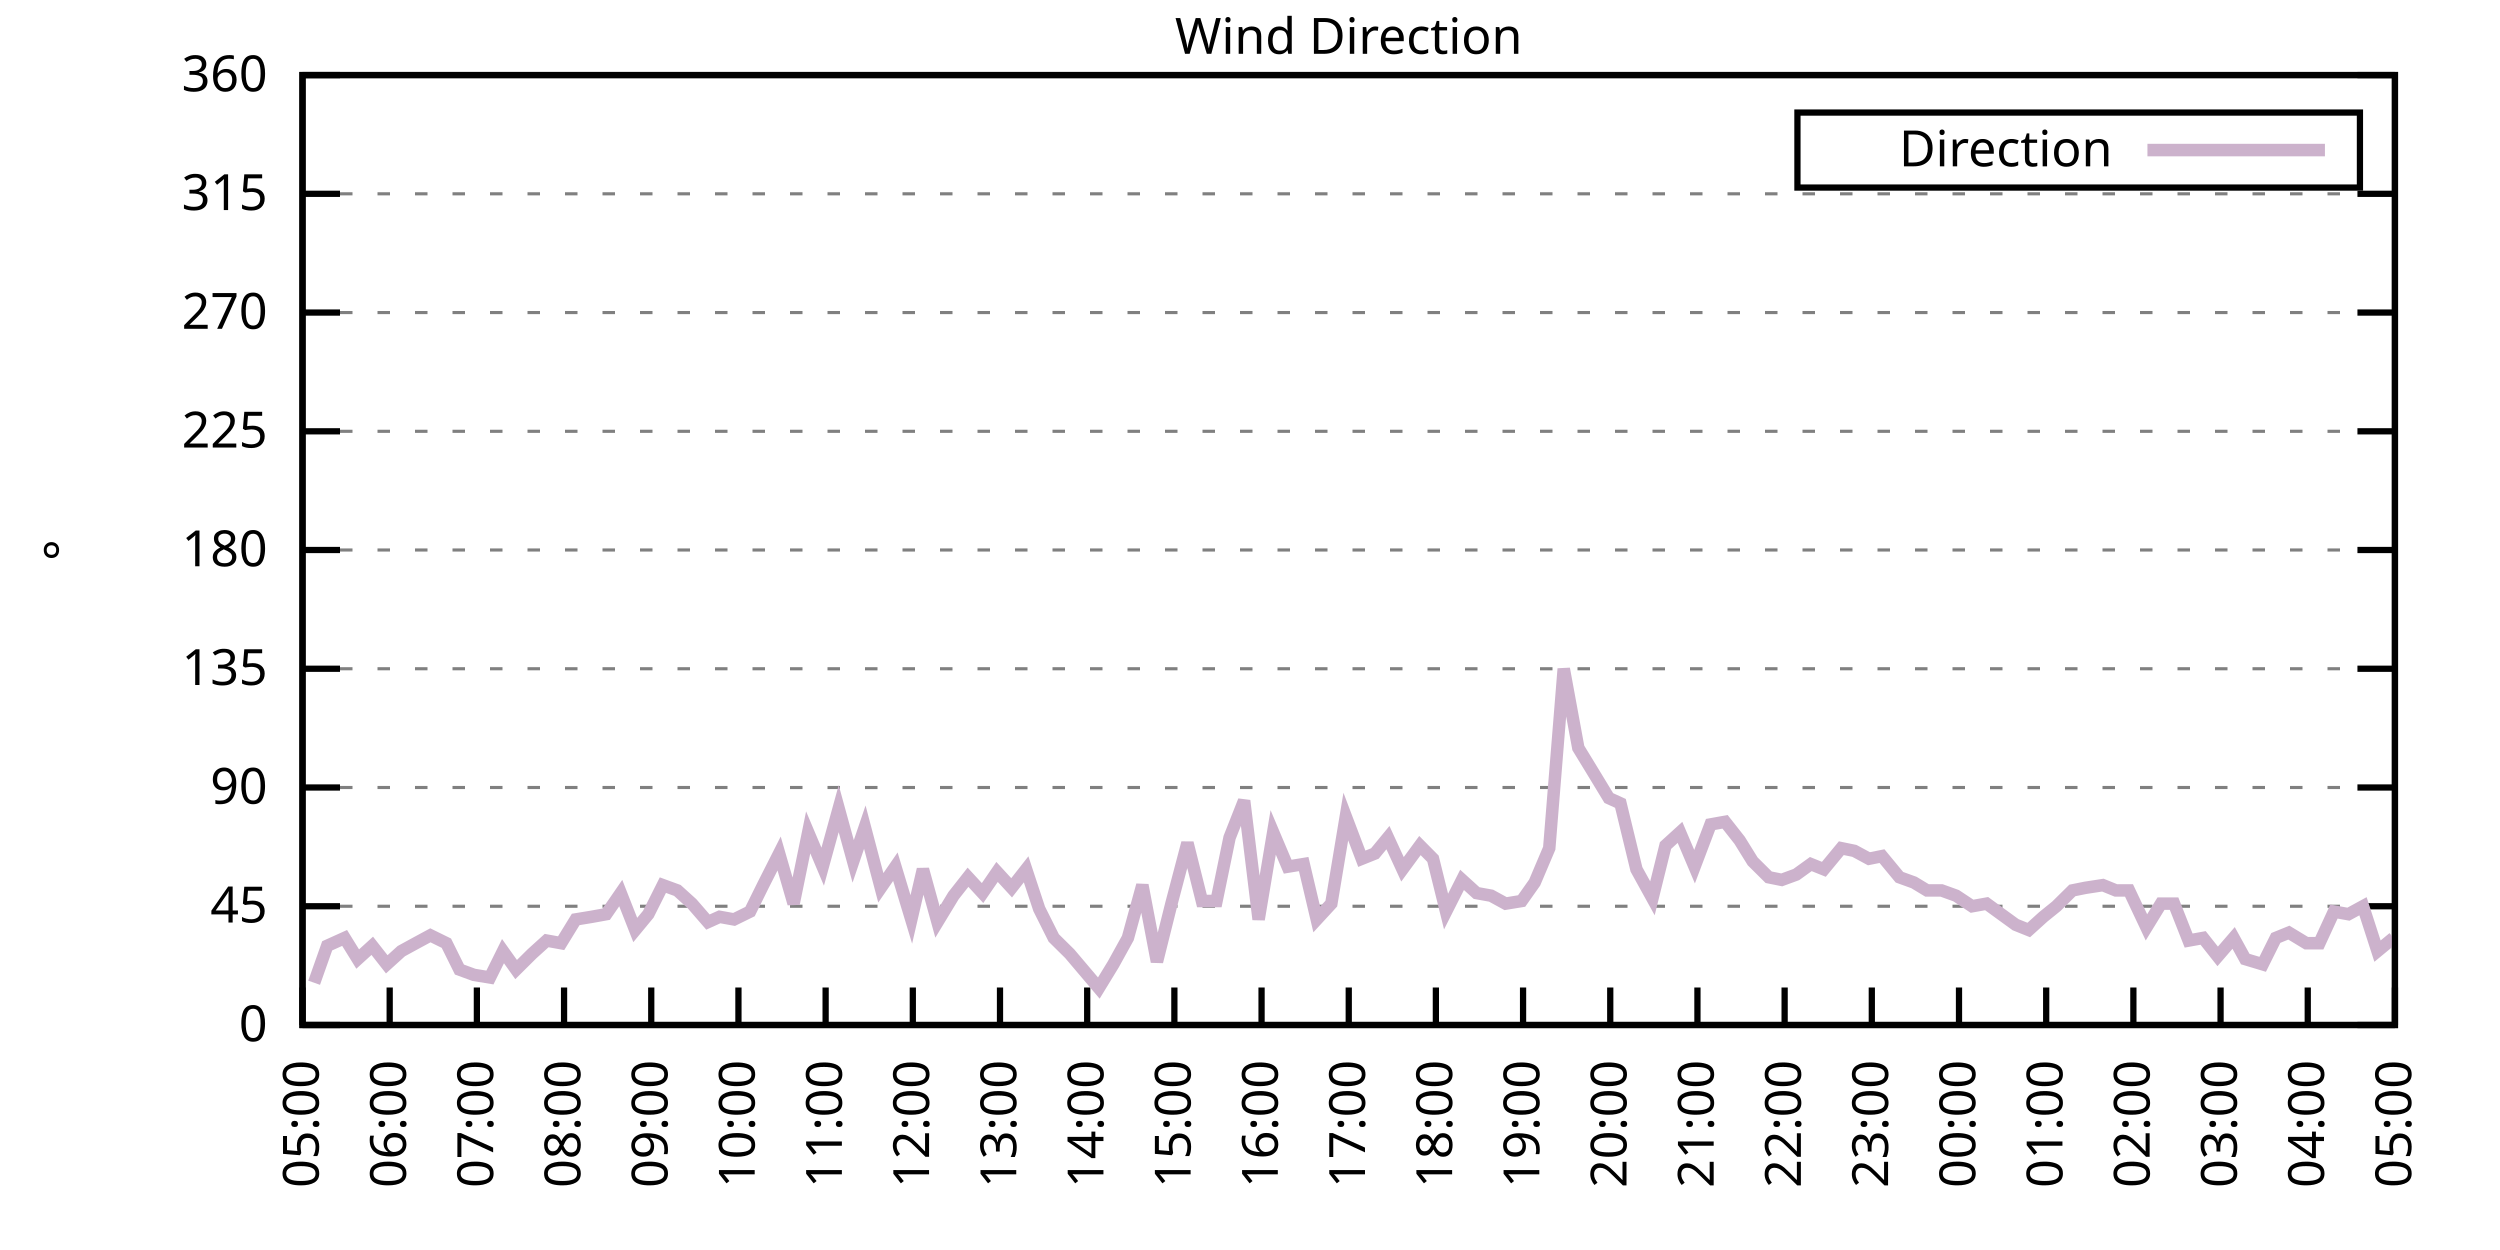
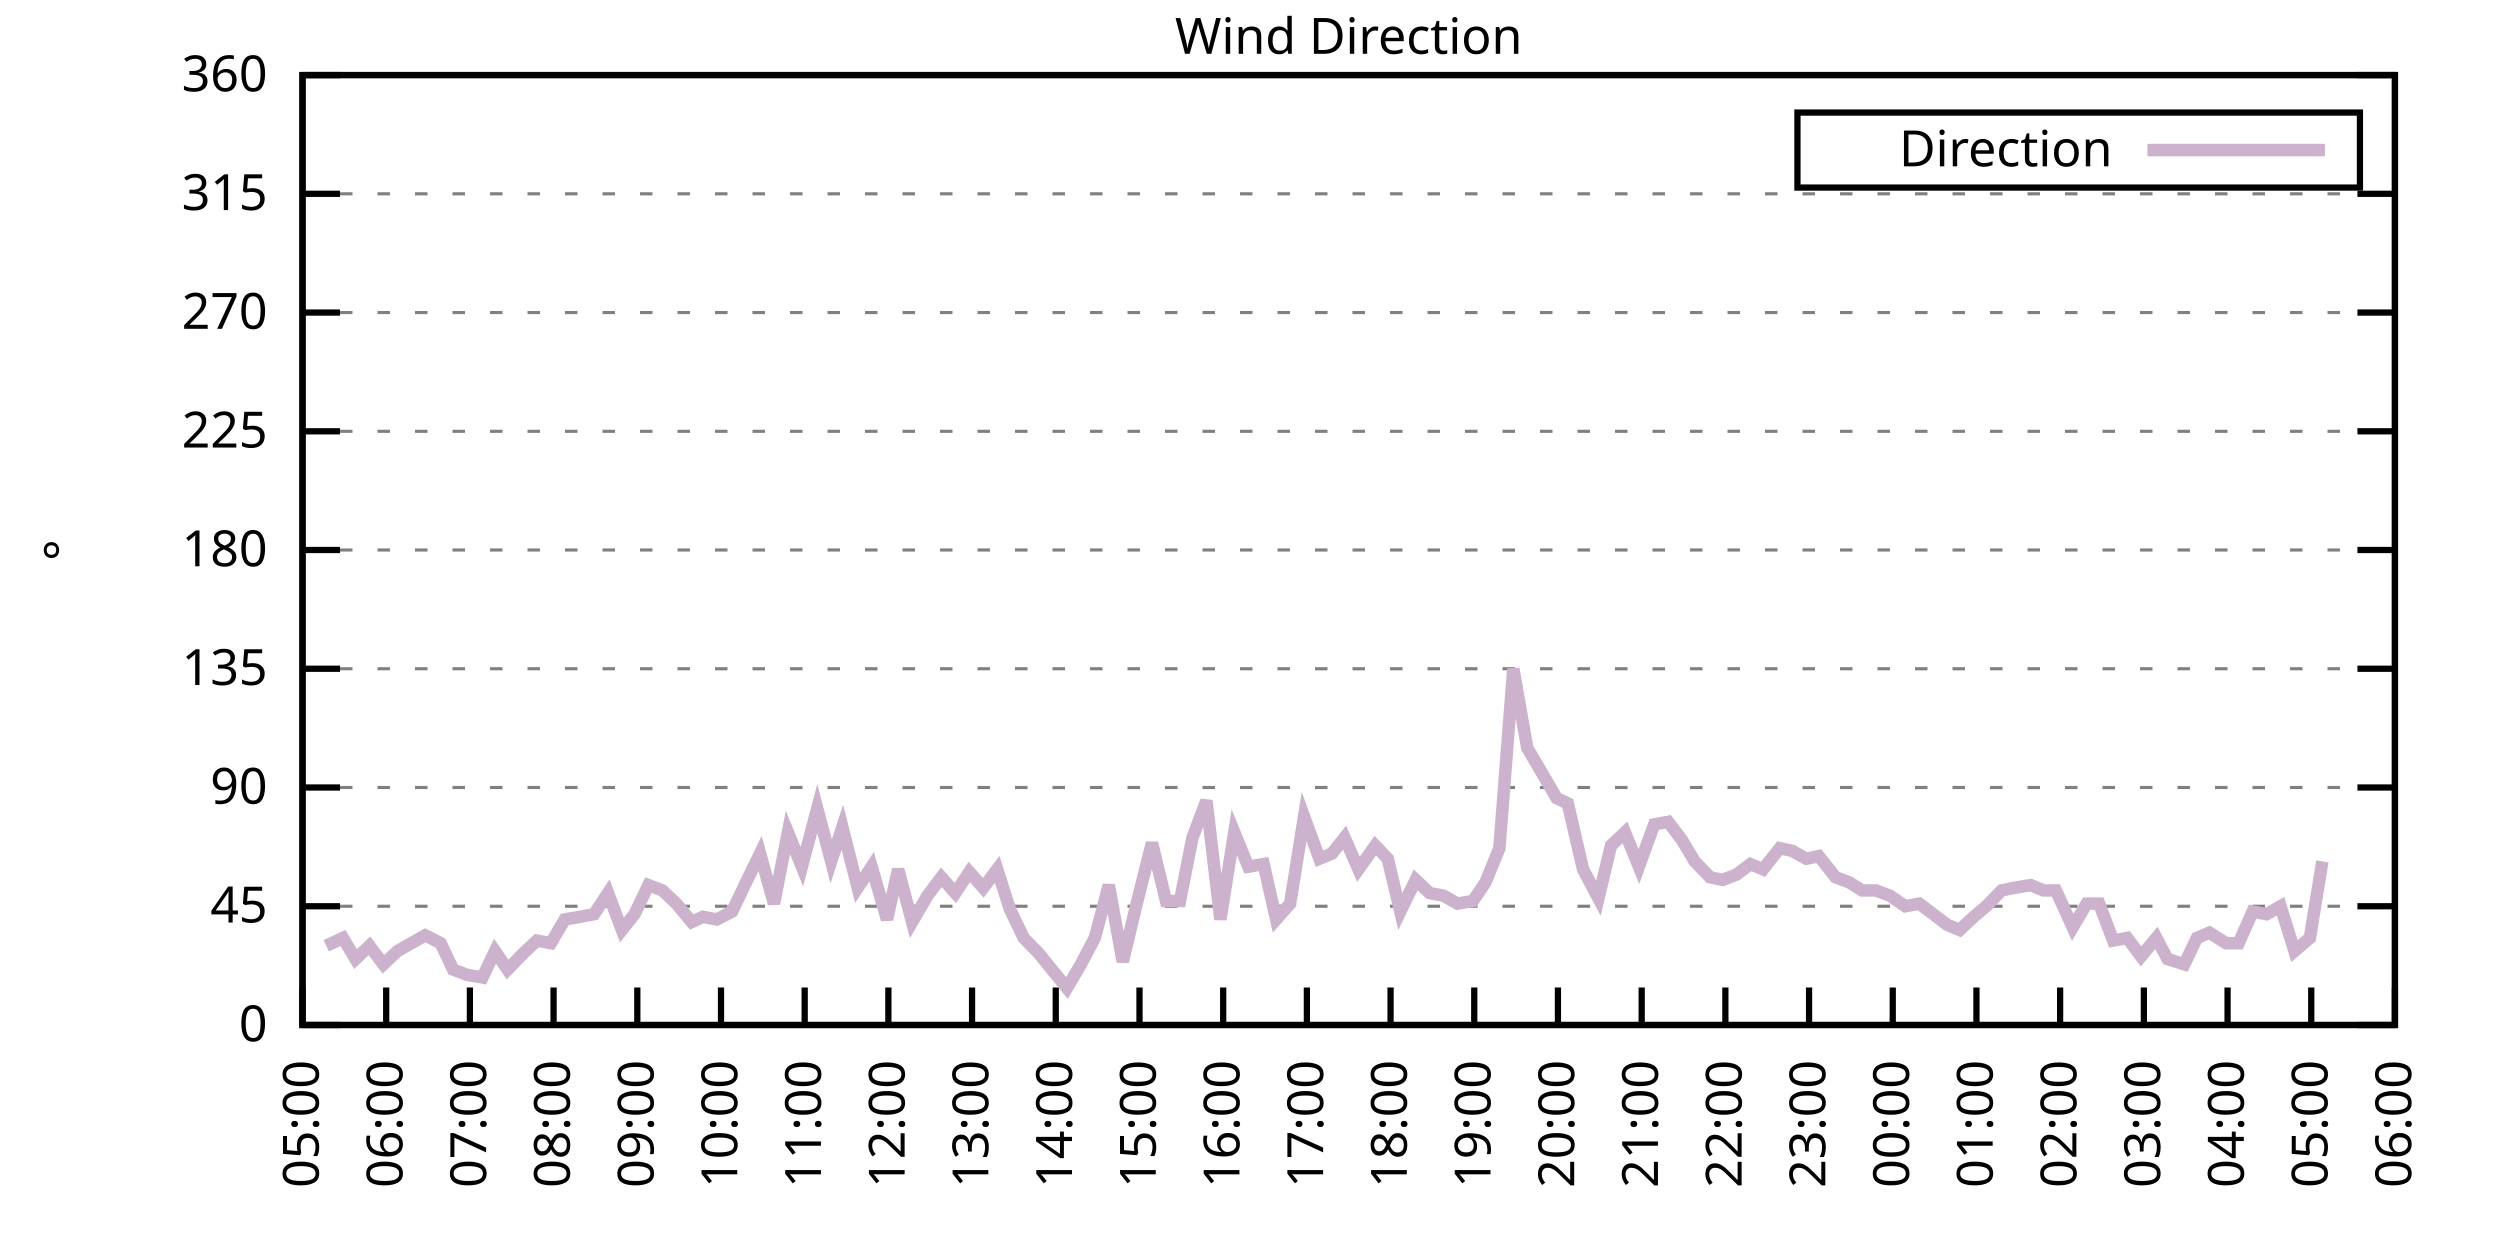
<svg xmlns="http://www.w3.org/2000/svg" xmlns:xlink="http://www.w3.org/1999/xlink" width="400" height="200" viewBox="0 0 400 200">
  <g id="gnuplot_canvas">
    <rect x="0" y="0" width="400" height="200" fill="none" />
    <defs>
      <circle id="gpDot" r="0.5" stroke-width="0.5" stroke="currentColor" />
      <path id="gpPt0" stroke-width="0.333" stroke="currentColor" d="M-1,0 h2 M0,-1 v2" />
      <path id="gpPt1" stroke-width="0.333" stroke="currentColor" d="M-1,-1 L1,1 M1,-1 L-1,1" />
      <path id="gpPt2" stroke-width="0.333" stroke="currentColor" d="M-1,0 L1,0 M0,-1 L0,1 M-1,-1 L1,1 M-1,1 L1,-1" />
      <rect id="gpPt3" stroke-width="0.333" stroke="currentColor" x="-1" y="-1" width="2" height="2" />
      <rect id="gpPt4" stroke-width="0.333" stroke="currentColor" fill="currentColor" x="-1" y="-1" width="2" height="2" />
      <circle id="gpPt5" stroke-width="0.333" stroke="currentColor" cx="0" cy="0" r="1" />
      <use xlink:href="#gpPt5" id="gpPt6" fill="currentColor" stroke="none" />
      <path id="gpPt7" stroke-width="0.333" stroke="currentColor" d="M0,-1.33 L-1.33,0.67 L1.33,0.67 z" />
      <use xlink:href="#gpPt7" id="gpPt8" fill="currentColor" stroke="none" />
      <use xlink:href="#gpPt7" id="gpPt9" stroke="currentColor" transform="rotate(180)" />
      <use xlink:href="#gpPt9" id="gpPt10" fill="currentColor" stroke="none" />
      <use xlink:href="#gpPt3" id="gpPt11" stroke="currentColor" transform="rotate(45)" />
      <use xlink:href="#gpPt11" id="gpPt12" fill="currentColor" stroke="none" />
      <path id="gpPt13" stroke-width="0.333" stroke="currentColor" d="M0,1.330 L1.265,0.411 L0.782,-1.067 L-0.782,-1.076 L-1.265,0.411 z" />
      <use xlink:href="#gpPt13" id="gpPt14" fill="currentColor" stroke="none" />
      <filter id="textbox" filterUnits="objectBoundingBox" x="0" y="0" height="1" width="1">
        <feFlood flood-color="white" flood-opacity="1" result="bgnd" />
        <feComposite in="SourceGraphic" in2="bgnd" operator="atop" />
      </filter>
      <filter id="greybox" filterUnits="objectBoundingBox" x="0" y="0" height="1" width="1">
        <feFlood flood-color="lightgrey" flood-opacity="1" result="grey" />
        <feComposite in="SourceGraphic" in2="grey" operator="atop" />
      </filter>
    </defs>
    <g fill="none" color="white" stroke="currentColor" stroke-width="1.00" stroke-linecap="butt" stroke-linejoin="miter">
</g>
    <g fill="none" color="black" stroke="currentColor" stroke-width="1.00" stroke-linecap="butt" stroke-linejoin="miter">
      <g stroke="none" shape-rendering="crispEdges">
        <polygon fill="rgb(255, 255, 255)" points="48.40,164.00 383.18,164.00 383.18,12.02 48.40,12.02 " />
      </g>
    </g>
    <g fill="none" color="black" stroke="currentColor" stroke-width="1.00" stroke-linecap="butt" stroke-linejoin="miter">
</g>
    <g fill="none" color="black" stroke="black" stroke-width="0.50" stroke-linecap="butt" stroke-linejoin="miter">
</g>
    <g fill="none" color="gray" stroke="currentColor" stroke-width="0.50" stroke-linecap="butt" stroke-linejoin="miter">
      <path stroke="gray" stroke-dasharray="2,4" class="gridline" d="M48.40,164.00 L383.19,164.00  " />
    </g>
    <g fill="none" color="gray" stroke="gray" stroke-width="1.00" stroke-linecap="butt" stroke-linejoin="miter">
</g>
    <g fill="none" color="black" stroke="currentColor" stroke-width="1.00" stroke-linecap="butt" stroke-linejoin="miter">
      <path stroke="black" d="M48.40,164.00 L54.40,164.00 M383.19,164.00 L377.19,164.00  " />
      <g transform="translate(42.80,166.60)" stroke="none" fill="black" font-family="Sans" font-size="8.00" text-anchor="end">
        <text>
          <tspan font-family="Sans"> 0</tspan>
        </text>
      </g>
    </g>
    <g fill="none" color="black" stroke="currentColor" stroke-width="1.00" stroke-linecap="butt" stroke-linejoin="miter">
</g>
    <g fill="none" color="black" stroke="black" stroke-width="0.50" stroke-linecap="butt" stroke-linejoin="miter">
</g>
    <g fill="none" color="gray" stroke="currentColor" stroke-width="0.50" stroke-linecap="butt" stroke-linejoin="miter">
      <path stroke="gray" stroke-dasharray="2,4" class="gridline" d="M48.40,145.00 L383.19,145.00  " />
    </g>
    <g fill="none" color="gray" stroke="gray" stroke-width="1.00" stroke-linecap="butt" stroke-linejoin="miter">
</g>
    <g fill="none" color="black" stroke="currentColor" stroke-width="1.00" stroke-linecap="butt" stroke-linejoin="miter">
      <path stroke="black" d="M48.40,145.00 L54.40,145.00 M383.19,145.00 L377.19,145.00  " />
      <g transform="translate(42.80,147.60)" stroke="none" fill="black" font-family="Sans" font-size="8.00" text-anchor="end">
        <text>
          <tspan font-family="Sans"> 45</tspan>
        </text>
      </g>
    </g>
    <g fill="none" color="black" stroke="currentColor" stroke-width="1.00" stroke-linecap="butt" stroke-linejoin="miter">
</g>
    <g fill="none" color="black" stroke="black" stroke-width="0.50" stroke-linecap="butt" stroke-linejoin="miter">
</g>
    <g fill="none" color="gray" stroke="currentColor" stroke-width="0.50" stroke-linecap="butt" stroke-linejoin="miter">
      <path stroke="gray" stroke-dasharray="2,4" class="gridline" d="M48.40,126.00 L383.19,126.00  " />
    </g>
    <g fill="none" color="gray" stroke="gray" stroke-width="1.00" stroke-linecap="butt" stroke-linejoin="miter">
</g>
    <g fill="none" color="black" stroke="currentColor" stroke-width="1.00" stroke-linecap="butt" stroke-linejoin="miter">
      <path stroke="black" d="M48.40,126.00 L54.40,126.00 M383.19,126.00 L377.19,126.00  " />
      <g transform="translate(42.80,128.60)" stroke="none" fill="black" font-family="Sans" font-size="8.00" text-anchor="end">
        <text>
          <tspan font-family="Sans"> 90</tspan>
        </text>
      </g>
    </g>
    <g fill="none" color="black" stroke="currentColor" stroke-width="1.00" stroke-linecap="butt" stroke-linejoin="miter">
</g>
    <g fill="none" color="black" stroke="black" stroke-width="0.50" stroke-linecap="butt" stroke-linejoin="miter">
</g>
    <g fill="none" color="gray" stroke="currentColor" stroke-width="0.50" stroke-linecap="butt" stroke-linejoin="miter">
      <path stroke="gray" stroke-dasharray="2,4" class="gridline" d="M48.40,107.00 L383.19,107.00  " />
    </g>
    <g fill="none" color="gray" stroke="gray" stroke-width="1.00" stroke-linecap="butt" stroke-linejoin="miter">
</g>
    <g fill="none" color="black" stroke="currentColor" stroke-width="1.00" stroke-linecap="butt" stroke-linejoin="miter">
      <path stroke="black" d="M48.40,107.00 L54.40,107.00 M383.19,107.00 L377.19,107.00  " />
      <g transform="translate(42.80,109.60)" stroke="none" fill="black" font-family="Sans" font-size="8.00" text-anchor="end">
        <text>
          <tspan font-family="Sans"> 135</tspan>
        </text>
      </g>
    </g>
    <g fill="none" color="black" stroke="currentColor" stroke-width="1.00" stroke-linecap="butt" stroke-linejoin="miter">
</g>
    <g fill="none" color="black" stroke="black" stroke-width="0.50" stroke-linecap="butt" stroke-linejoin="miter">
</g>
    <g fill="none" color="gray" stroke="currentColor" stroke-width="0.50" stroke-linecap="butt" stroke-linejoin="miter">
      <path stroke="gray" stroke-dasharray="2,4" class="gridline" d="M48.40,88.00 L383.19,88.00  " />
    </g>
    <g fill="none" color="gray" stroke="gray" stroke-width="1.00" stroke-linecap="butt" stroke-linejoin="miter">
</g>
    <g fill="none" color="black" stroke="currentColor" stroke-width="1.00" stroke-linecap="butt" stroke-linejoin="miter">
      <path stroke="black" d="M48.40,88.00 L54.40,88.00 M383.19,88.00 L377.19,88.00  " />
      <g transform="translate(42.80,90.60)" stroke="none" fill="black" font-family="Sans" font-size="8.00" text-anchor="end">
        <text>
          <tspan font-family="Sans"> 180</tspan>
        </text>
      </g>
    </g>
    <g fill="none" color="black" stroke="currentColor" stroke-width="1.00" stroke-linecap="butt" stroke-linejoin="miter">
</g>
    <g fill="none" color="black" stroke="black" stroke-width="0.50" stroke-linecap="butt" stroke-linejoin="miter">
</g>
    <g fill="none" color="gray" stroke="currentColor" stroke-width="0.50" stroke-linecap="butt" stroke-linejoin="miter">
      <path stroke="gray" stroke-dasharray="2,4" class="gridline" d="M48.40,69.01 L383.19,69.01  " />
    </g>
    <g fill="none" color="gray" stroke="gray" stroke-width="1.00" stroke-linecap="butt" stroke-linejoin="miter">
</g>
    <g fill="none" color="black" stroke="currentColor" stroke-width="1.00" stroke-linecap="butt" stroke-linejoin="miter">
      <path stroke="black" d="M48.40,69.01 L54.40,69.01 M383.19,69.01 L377.19,69.01  " />
      <g transform="translate(42.80,71.61)" stroke="none" fill="black" font-family="Sans" font-size="8.00" text-anchor="end">
        <text>
          <tspan font-family="Sans"> 225</tspan>
        </text>
      </g>
    </g>
    <g fill="none" color="black" stroke="currentColor" stroke-width="1.00" stroke-linecap="butt" stroke-linejoin="miter">
</g>
    <g fill="none" color="black" stroke="black" stroke-width="0.50" stroke-linecap="butt" stroke-linejoin="miter">
</g>
    <g fill="none" color="gray" stroke="currentColor" stroke-width="0.50" stroke-linecap="butt" stroke-linejoin="miter">
      <path stroke="gray" stroke-dasharray="2,4" class="gridline" d="M48.40,50.01 L383.19,50.01  " />
    </g>
    <g fill="none" color="gray" stroke="gray" stroke-width="1.00" stroke-linecap="butt" stroke-linejoin="miter">
</g>
    <g fill="none" color="black" stroke="currentColor" stroke-width="1.00" stroke-linecap="butt" stroke-linejoin="miter">
      <path stroke="black" d="M48.40,50.01 L54.40,50.01 M383.19,50.01 L377.19,50.01  " />
      <g transform="translate(42.80,52.61)" stroke="none" fill="black" font-family="Sans" font-size="8.00" text-anchor="end">
        <text>
          <tspan font-family="Sans"> 270</tspan>
        </text>
      </g>
    </g>
    <g fill="none" color="black" stroke="currentColor" stroke-width="1.00" stroke-linecap="butt" stroke-linejoin="miter">
</g>
    <g fill="none" color="black" stroke="black" stroke-width="0.50" stroke-linecap="butt" stroke-linejoin="miter">
</g>
    <g fill="none" color="gray" stroke="currentColor" stroke-width="0.50" stroke-linecap="butt" stroke-linejoin="miter">
      <path stroke="gray" stroke-dasharray="2,4" class="gridline" d="M48.40,31.01 L383.19,31.01  " />
    </g>
    <g fill="none" color="gray" stroke="gray" stroke-width="1.00" stroke-linecap="butt" stroke-linejoin="miter">
</g>
    <g fill="none" color="black" stroke="currentColor" stroke-width="1.00" stroke-linecap="butt" stroke-linejoin="miter">
      <path stroke="black" d="M48.40,31.01 L54.40,31.01 M383.19,31.01 L377.19,31.01  " />
      <g transform="translate(42.80,33.61)" stroke="none" fill="black" font-family="Sans" font-size="8.00" text-anchor="end">
        <text>
          <tspan font-family="Sans"> 315</tspan>
        </text>
      </g>
    </g>
    <g fill="none" color="black" stroke="currentColor" stroke-width="1.00" stroke-linecap="butt" stroke-linejoin="miter">
</g>
    <g fill="none" color="black" stroke="black" stroke-width="0.50" stroke-linecap="butt" stroke-linejoin="miter">
</g>
    <g fill="none" color="gray" stroke="currentColor" stroke-width="0.50" stroke-linecap="butt" stroke-linejoin="miter">
      <path stroke="gray" stroke-dasharray="2,4" class="gridline" d="M48.40,12.01 L383.19,12.01  " />
    </g>
    <g fill="none" color="gray" stroke="gray" stroke-width="1.00" stroke-linecap="butt" stroke-linejoin="miter">
</g>
    <g fill="none" color="black" stroke="currentColor" stroke-width="1.00" stroke-linecap="butt" stroke-linejoin="miter">
      <path stroke="black" d="M48.40,12.01 L54.40,12.01 M383.19,12.01 L377.19,12.01  " />
      <g transform="translate(42.80,14.61)" stroke="none" fill="black" font-family="Sans" font-size="8.00" text-anchor="end">
        <text>
          <tspan font-family="Sans"> 360</tspan>
        </text>
      </g>
    </g>
    <g fill="none" color="black" stroke="currentColor" stroke-width="1.00" stroke-linecap="butt" stroke-linejoin="miter">
      <path stroke="black" d="M48.40,164.00 L48.40,158.00  " />
      <g transform="translate(51.00,169.60) rotate(270.00)" stroke="none" fill="black" font-family="Sans" font-size="8.00" text-anchor="end">
        <text>
          <tspan font-family="Sans">05:00</tspan>
        </text>
      </g>
    </g>
    <g fill="none" color="black" stroke="currentColor" stroke-width="1.00" stroke-linecap="butt" stroke-linejoin="miter">
-       <path stroke="black" d="M62.35,164.00 L62.35,158.00  " />
-       <g transform="translate(64.95,169.60) rotate(270.00)" stroke="none" fill="black" font-family="Sans" font-size="8.00" text-anchor="end">
+       <path stroke="black" d="M61.79,164.00 L61.79,158.00  " />
+       <g transform="translate(64.39,169.60) rotate(270.00)" stroke="none" fill="black" font-family="Sans" font-size="8.00" text-anchor="end">
        <text>
          <tspan font-family="Sans">06:00</tspan>
        </text>
      </g>
    </g>
    <g fill="none" color="black" stroke="currentColor" stroke-width="1.00" stroke-linecap="butt" stroke-linejoin="miter">
-       <path stroke="black" d="M76.30,164.00 L76.30,158.00  " />
-       <g transform="translate(78.90,169.60) rotate(270.00)" stroke="none" fill="black" font-family="Sans" font-size="8.00" text-anchor="end">
+       <path stroke="black" d="M75.18,164.00 L75.18,158.00  " />
+       <g transform="translate(77.78,169.60) rotate(270.00)" stroke="none" fill="black" font-family="Sans" font-size="8.00" text-anchor="end">
        <text>
          <tspan font-family="Sans">07:00</tspan>
        </text>
      </g>
    </g>
    <g fill="none" color="black" stroke="currentColor" stroke-width="1.00" stroke-linecap="butt" stroke-linejoin="miter">
-       <path stroke="black" d="M90.25,164.00 L90.25,158.00  " />
-       <g transform="translate(92.85,169.60) rotate(270.00)" stroke="none" fill="black" font-family="Sans" font-size="8.00" text-anchor="end">
+       <path stroke="black" d="M88.57,164.00 L88.57,158.00  " />
+       <g transform="translate(91.17,169.60) rotate(270.00)" stroke="none" fill="black" font-family="Sans" font-size="8.00" text-anchor="end">
        <text>
          <tspan font-family="Sans">08:00</tspan>
        </text>
      </g>
    </g>
    <g fill="none" color="black" stroke="currentColor" stroke-width="1.00" stroke-linecap="butt" stroke-linejoin="miter">
-       <path stroke="black" d="M104.20,164.00 L104.20,158.00  " />
-       <g transform="translate(106.80,169.60) rotate(270.00)" stroke="none" fill="black" font-family="Sans" font-size="8.00" text-anchor="end">
+       <path stroke="black" d="M101.97,164.00 L101.97,158.00  " />
+       <g transform="translate(104.57,169.60) rotate(270.00)" stroke="none" fill="black" font-family="Sans" font-size="8.00" text-anchor="end">
        <text>
          <tspan font-family="Sans">09:00</tspan>
        </text>
      </g>
    </g>
    <g fill="none" color="black" stroke="currentColor" stroke-width="1.00" stroke-linecap="butt" stroke-linejoin="miter">
-       <path stroke="black" d="M118.15,164.00 L118.15,158.00  " />
-       <g transform="translate(120.75,169.60) rotate(270.00)" stroke="none" fill="black" font-family="Sans" font-size="8.00" text-anchor="end">
+       <path stroke="black" d="M115.36,164.00 L115.36,158.00  " />
+       <g transform="translate(117.96,169.60) rotate(270.00)" stroke="none" fill="black" font-family="Sans" font-size="8.00" text-anchor="end">
        <text>
          <tspan font-family="Sans">10:00</tspan>
        </text>
      </g>
    </g>
    <g fill="none" color="black" stroke="currentColor" stroke-width="1.00" stroke-linecap="butt" stroke-linejoin="miter">
-       <path stroke="black" d="M132.10,164.00 L132.10,158.00  " />
-       <g transform="translate(134.70,169.60) rotate(270.00)" stroke="none" fill="black" font-family="Sans" font-size="8.00" text-anchor="end">
+       <path stroke="black" d="M128.75,164.00 L128.75,158.00  " />
+       <g transform="translate(131.35,169.60) rotate(270.00)" stroke="none" fill="black" font-family="Sans" font-size="8.00" text-anchor="end">
        <text>
          <tspan font-family="Sans">11:00</tspan>
        </text>
      </g>
    </g>
    <g fill="none" color="black" stroke="currentColor" stroke-width="1.00" stroke-linecap="butt" stroke-linejoin="miter">
-       <path stroke="black" d="M146.05,164.00 L146.05,158.00  " />
-       <g transform="translate(148.65,169.60) rotate(270.00)" stroke="none" fill="black" font-family="Sans" font-size="8.00" text-anchor="end">
+       <path stroke="black" d="M142.14,164.00 L142.14,158.00  " />
+       <g transform="translate(144.74,169.60) rotate(270.00)" stroke="none" fill="black" font-family="Sans" font-size="8.00" text-anchor="end">
        <text>
          <tspan font-family="Sans">12:00</tspan>
        </text>
      </g>
    </g>
    <g fill="none" color="black" stroke="currentColor" stroke-width="1.00" stroke-linecap="butt" stroke-linejoin="miter">
-       <path stroke="black" d="M160.00,164.00 L160.00,158.00  " />
-       <g transform="translate(162.60,169.60) rotate(270.00)" stroke="none" fill="black" font-family="Sans" font-size="8.00" text-anchor="end">
+       <path stroke="black" d="M155.53,164.00 L155.53,158.00  " />
+       <g transform="translate(158.13,169.60) rotate(270.00)" stroke="none" fill="black" font-family="Sans" font-size="8.00" text-anchor="end">
        <text>
          <tspan font-family="Sans">13:00</tspan>
        </text>
      </g>
    </g>
    <g fill="none" color="black" stroke="currentColor" stroke-width="1.00" stroke-linecap="butt" stroke-linejoin="miter">
-       <path stroke="black" d="M173.95,164.00 L173.95,158.00  " />
-       <g transform="translate(176.55,169.60) rotate(270.00)" stroke="none" fill="black" font-family="Sans" font-size="8.00" text-anchor="end">
+       <path stroke="black" d="M168.92,164.00 L168.92,158.00  " />
+       <g transform="translate(171.52,169.60) rotate(270.00)" stroke="none" fill="black" font-family="Sans" font-size="8.00" text-anchor="end">
        <text>
          <tspan font-family="Sans">14:00</tspan>
        </text>
      </g>
    </g>
    <g fill="none" color="black" stroke="currentColor" stroke-width="1.00" stroke-linecap="butt" stroke-linejoin="miter">
-       <path stroke="black" d="M187.90,164.00 L187.90,158.00  " />
-       <g transform="translate(190.50,169.60) rotate(270.00)" stroke="none" fill="black" font-family="Sans" font-size="8.00" text-anchor="end">
+       <path stroke="black" d="M182.32,164.00 L182.32,158.00  " />
+       <g transform="translate(184.92,169.60) rotate(270.00)" stroke="none" fill="black" font-family="Sans" font-size="8.00" text-anchor="end">
        <text>
          <tspan font-family="Sans">15:00</tspan>
        </text>
      </g>
    </g>
    <g fill="none" color="black" stroke="currentColor" stroke-width="1.00" stroke-linecap="butt" stroke-linejoin="miter">
-       <path stroke="black" d="M201.85,164.00 L201.85,158.00  " />
-       <g transform="translate(204.45,169.60) rotate(270.00)" stroke="none" fill="black" font-family="Sans" font-size="8.00" text-anchor="end">
+       <path stroke="black" d="M195.71,164.00 L195.71,158.00  " />
+       <g transform="translate(198.31,169.60) rotate(270.00)" stroke="none" fill="black" font-family="Sans" font-size="8.00" text-anchor="end">
        <text>
          <tspan font-family="Sans">16:00</tspan>
        </text>
      </g>
    </g>
    <g fill="none" color="black" stroke="currentColor" stroke-width="1.00" stroke-linecap="butt" stroke-linejoin="miter">
-       <path stroke="black" d="M215.80,164.00 L215.80,158.00  " />
-       <g transform="translate(218.40,169.60) rotate(270.00)" stroke="none" fill="black" font-family="Sans" font-size="8.00" text-anchor="end">
+       <path stroke="black" d="M209.10,164.00 L209.10,158.00  " />
+       <g transform="translate(211.70,169.60) rotate(270.00)" stroke="none" fill="black" font-family="Sans" font-size="8.00" text-anchor="end">
        <text>
          <tspan font-family="Sans">17:00</tspan>
        </text>
      </g>
    </g>
    <g fill="none" color="black" stroke="currentColor" stroke-width="1.00" stroke-linecap="butt" stroke-linejoin="miter">
-       <path stroke="black" d="M229.74,164.00 L229.74,158.00  " />
-       <g transform="translate(232.34,169.60) rotate(270.00)" stroke="none" fill="black" font-family="Sans" font-size="8.00" text-anchor="end">
+       <path stroke="black" d="M222.49,164.00 L222.49,158.00  " />
+       <g transform="translate(225.09,169.60) rotate(270.00)" stroke="none" fill="black" font-family="Sans" font-size="8.00" text-anchor="end">
        <text>
          <tspan font-family="Sans">18:00</tspan>
        </text>
      </g>
    </g>
    <g fill="none" color="black" stroke="currentColor" stroke-width="1.00" stroke-linecap="butt" stroke-linejoin="miter">
-       <path stroke="black" d="M243.69,164.00 L243.69,158.00  " />
-       <g transform="translate(246.29,169.60) rotate(270.00)" stroke="none" fill="black" font-family="Sans" font-size="8.00" text-anchor="end">
+       <path stroke="black" d="M235.88,164.00 L235.88,158.00  " />
+       <g transform="translate(238.48,169.60) rotate(270.00)" stroke="none" fill="black" font-family="Sans" font-size="8.00" text-anchor="end">
        <text>
          <tspan font-family="Sans">19:00</tspan>
        </text>
      </g>
    </g>
    <g fill="none" color="black" stroke="currentColor" stroke-width="1.00" stroke-linecap="butt" stroke-linejoin="miter">
-       <path stroke="black" d="M257.64,164.00 L257.64,158.00  " />
-       <g transform="translate(260.24,169.60) rotate(270.00)" stroke="none" fill="black" font-family="Sans" font-size="8.00" text-anchor="end">
+       <path stroke="black" d="M249.27,164.00 L249.27,158.00  " />
+       <g transform="translate(251.87,169.60) rotate(270.00)" stroke="none" fill="black" font-family="Sans" font-size="8.00" text-anchor="end">
        <text>
          <tspan font-family="Sans">20:00</tspan>
        </text>
      </g>
    </g>
    <g fill="none" color="black" stroke="currentColor" stroke-width="1.00" stroke-linecap="butt" stroke-linejoin="miter">
-       <path stroke="black" d="M271.59,164.00 L271.59,158.00  " />
-       <g transform="translate(274.19,169.60) rotate(270.00)" stroke="none" fill="black" font-family="Sans" font-size="8.00" text-anchor="end">
+       <path stroke="black" d="M262.67,164.00 L262.67,158.00  " />
+       <g transform="translate(265.27,169.60) rotate(270.00)" stroke="none" fill="black" font-family="Sans" font-size="8.00" text-anchor="end">
        <text>
          <tspan font-family="Sans">21:00</tspan>
        </text>
      </g>
    </g>
    <g fill="none" color="black" stroke="currentColor" stroke-width="1.00" stroke-linecap="butt" stroke-linejoin="miter">
-       <path stroke="black" d="M285.54,164.00 L285.54,158.00  " />
-       <g transform="translate(288.14,169.60) rotate(270.00)" stroke="none" fill="black" font-family="Sans" font-size="8.00" text-anchor="end">
+       <path stroke="black" d="M276.06,164.00 L276.06,158.00  " />
+       <g transform="translate(278.66,169.60) rotate(270.00)" stroke="none" fill="black" font-family="Sans" font-size="8.00" text-anchor="end">
        <text>
          <tspan font-family="Sans">22:00</tspan>
        </text>
      </g>
    </g>
    <g fill="none" color="black" stroke="currentColor" stroke-width="1.00" stroke-linecap="butt" stroke-linejoin="miter">
-       <path stroke="black" d="M299.49,164.00 L299.49,158.00  " />
-       <g transform="translate(302.09,169.60) rotate(270.00)" stroke="none" fill="black" font-family="Sans" font-size="8.00" text-anchor="end">
+       <path stroke="black" d="M289.45,164.00 L289.45,158.00  " />
+       <g transform="translate(292.05,169.60) rotate(270.00)" stroke="none" fill="black" font-family="Sans" font-size="8.00" text-anchor="end">
        <text>
          <tspan font-family="Sans">23:00</tspan>
        </text>
      </g>
    </g>
    <g fill="none" color="black" stroke="currentColor" stroke-width="1.00" stroke-linecap="butt" stroke-linejoin="miter">
-       <path stroke="black" d="M313.44,164.00 L313.44,158.00  " />
-       <g transform="translate(316.04,169.60) rotate(270.00)" stroke="none" fill="black" font-family="Sans" font-size="8.00" text-anchor="end">
+       <path stroke="black" d="M302.84,164.00 L302.84,158.00  " />
+       <g transform="translate(305.44,169.60) rotate(270.00)" stroke="none" fill="black" font-family="Sans" font-size="8.00" text-anchor="end">
        <text>
          <tspan font-family="Sans">00:00</tspan>
        </text>
      </g>
    </g>
    <g fill="none" color="black" stroke="currentColor" stroke-width="1.00" stroke-linecap="butt" stroke-linejoin="miter">
-       <path stroke="black" d="M327.39,164.00 L327.39,158.00  " />
-       <g transform="translate(329.99,169.60) rotate(270.00)" stroke="none" fill="black" font-family="Sans" font-size="8.00" text-anchor="end">
+       <path stroke="black" d="M316.23,164.00 L316.23,158.00  " />
+       <g transform="translate(318.83,169.60) rotate(270.00)" stroke="none" fill="black" font-family="Sans" font-size="8.00" text-anchor="end">
        <text>
          <tspan font-family="Sans">01:00</tspan>
        </text>
      </g>
    </g>
    <g fill="none" color="black" stroke="currentColor" stroke-width="1.00" stroke-linecap="butt" stroke-linejoin="miter">
-       <path stroke="black" d="M341.34,164.00 L341.34,158.00  " />
-       <g transform="translate(343.94,169.60) rotate(270.00)" stroke="none" fill="black" font-family="Sans" font-size="8.00" text-anchor="end">
+       <path stroke="black" d="M329.62,164.00 L329.62,158.00  " />
+       <g transform="translate(332.22,169.60) rotate(270.00)" stroke="none" fill="black" font-family="Sans" font-size="8.00" text-anchor="end">
        <text>
          <tspan font-family="Sans">02:00</tspan>
        </text>
      </g>
    </g>
    <g fill="none" color="black" stroke="currentColor" stroke-width="1.00" stroke-linecap="butt" stroke-linejoin="miter">
-       <path stroke="black" d="M355.29,164.00 L355.29,158.00  " />
-       <g transform="translate(357.89,169.60) rotate(270.00)" stroke="none" fill="black" font-family="Sans" font-size="8.00" text-anchor="end">
+       <path stroke="black" d="M343.02,164.00 L343.02,158.00  " />
+       <g transform="translate(345.62,169.60) rotate(270.00)" stroke="none" fill="black" font-family="Sans" font-size="8.00" text-anchor="end">
        <text>
          <tspan font-family="Sans">03:00</tspan>
        </text>
      </g>
    </g>
    <g fill="none" color="black" stroke="currentColor" stroke-width="1.00" stroke-linecap="butt" stroke-linejoin="miter">
-       <path stroke="black" d="M369.24,164.00 L369.24,158.00  " />
-       <g transform="translate(371.84,169.60) rotate(270.00)" stroke="none" fill="black" font-family="Sans" font-size="8.00" text-anchor="end">
+       <path stroke="black" d="M356.41,164.00 L356.41,158.00  " />
+       <g transform="translate(359.01,169.60) rotate(270.00)" stroke="none" fill="black" font-family="Sans" font-size="8.00" text-anchor="end">
        <text>
          <tspan font-family="Sans">04:00</tspan>
+         </text>
+       </g>
+     </g>
+     <g fill="none" color="black" stroke="currentColor" stroke-width="1.00" stroke-linecap="butt" stroke-linejoin="miter">
+       <path stroke="black" d="M369.80,164.00 L369.80,158.00  " />
+       <g transform="translate(372.40,169.60) rotate(270.00)" stroke="none" fill="black" font-family="Sans" font-size="8.00" text-anchor="end">
+         <text>
+           <tspan font-family="Sans">05:00</tspan>
        </text>
      </g>
    </g>
    <g fill="none" color="black" stroke="currentColor" stroke-width="1.00" stroke-linecap="butt" stroke-linejoin="miter">
      <path stroke="black" d="M383.19,164.00 L383.19,158.00  " />
      <g transform="translate(385.79,169.60) rotate(270.00)" stroke="none" fill="black" font-family="Sans" font-size="8.00" text-anchor="end">
        <text>
-           <tspan font-family="Sans">05:00</tspan>
+           <tspan font-family="Sans">06:00</tspan>
        </text>
      </g>
    </g>
    <g fill="none" color="black" stroke="currentColor" stroke-width="1.00" stroke-linecap="butt" stroke-linejoin="miter">
</g>
    <g fill="none" color="black" stroke="currentColor" stroke-width="1.00" stroke-linecap="butt" stroke-linejoin="miter">
      <path stroke="black" d="M48.40,12.01 L48.40,164.00 L383.19,164.00 L383.19,12.01 L48.40,12.01 Z  " />
    </g>
    <g fill="none" color="black" stroke="currentColor" stroke-width="1.00" stroke-linecap="butt" stroke-linejoin="miter">
</g>
    <g fill="none" color="black" stroke="currentColor" stroke-width="1.00" stroke-linecap="butt" stroke-linejoin="miter">
      <path stroke="black" d="M287.59,30.01 L287.59,18.01 L377.59,18.01 L377.59,30.01 L287.59,30.01 Z  " />
    </g>
    <g id="Wind_direction_plot_1">
      <g fill="none" color="white" stroke="black" stroke-width="2.00" stroke-linecap="butt" stroke-linejoin="miter">
</g>
      <g fill="none" color="black" stroke="currentColor" stroke-width="2.00" stroke-linecap="butt" stroke-linejoin="miter">
        <g transform="translate(337.99,26.61)" stroke="none" fill="black" font-family="Sans" font-size="8.00" text-anchor="end">
          <text>
            <tspan font-family="Sans">Direction</tspan>
          </text>
        </g>
      </g>
      <g fill="none" color="black" stroke="currentColor" stroke-width="2.00" stroke-linecap="butt" stroke-linejoin="miter">
-         <path stroke="rgb(204, 178, 204)" d="M343.59,24.01 L371.99,24.01 M50.26,157.24 L52.35,151.33 L55.14,150.07 L57.23,153.45 L59.56,151.33 L61.88,154.29   L64.21,152.18 L66.53,150.91 L68.86,149.65 L71.42,150.91 L73.51,155.13 L75.83,155.98 L78.39,156.40 L80.48,152.18   L82.58,155.13 L85.13,152.60 L87.46,150.49 L89.78,150.91 L92.11,147.11 L94.67,146.69 L96.99,146.27 L99.32,142.89   L101.64,148.80 L103.73,146.27 L106.06,141.62 L108.38,142.47 L110.71,144.58 L113.27,147.53 L115.13,146.69 L117.45,147.11   L120.01,145.85 L122.10,141.62 L124.66,136.56 L126.98,144.58 L129.31,133.18 L131.63,138.67 L134.19,129.38 L136.51,137.82   L138.37,132.34 L140.93,142.05 L143.26,138.67 L145.81,147.11 L147.67,139.09 L150.00,147.53 L152.56,143.31 L154.88,140.36   L157.21,142.89 L159.53,139.51 L161.86,142.05 L164.18,139.09 L166.27,145.42 L168.60,150.07 L171.16,152.60 L175.81,158.09   L178.13,154.29 L180.46,150.07 L182.78,141.62 L185.11,153.87 L187.43,144.58 L189.99,134.87 L192.31,144.16 L194.64,144.16   L196.73,134.02 L199.06,128.11 L201.38,147.11 L203.71,133.18 L206.03,138.67 L208.59,138.25 L210.68,147.11 L213.01,144.58   L215.33,130.65 L217.89,137.40 L219.98,136.56 L222.07,134.02 L224.40,139.09 L227.19,135.29 L229.28,137.40 L231.37,145.85   L233.93,140.78 L236.25,142.89 L238.58,143.31 L240.90,144.58 L243.46,144.16 L245.55,141.20 L247.88,135.71 L250.20,107.00   L252.53,119.67 L254.85,123.47 L257.41,127.69 L259.27,128.54 L261.83,139.09 L264.39,143.73 L266.48,135.29 L268.80,133.18   L271.13,138.67 L273.69,131.91 L276.01,131.49 L278.34,134.45 L280.43,137.82 L282.99,140.36 L285.08,140.78 L287.40,139.93   L289.73,138.25 L291.82,139.09 L294.61,135.71 L296.70,136.14 L299.03,137.40 L301.12,136.98 L303.91,140.36 L306.23,141.20   L308.33,142.47 L310.65,142.47 L312.98,143.31 L315.53,145.00 L317.86,144.58 L320.18,146.27 L322.51,147.96 L324.60,148.80   L326.93,146.69 L329.02,145.00 L331.58,142.47 L333.67,142.05 L336.46,141.62 L338.55,142.47 L340.64,142.47 L343.43,148.38   L345.76,144.58 L347.85,144.58 L350.18,150.49 L352.50,150.07 L354.83,153.02 L357.38,150.07 L359.24,153.45 L362.03,154.29   L364.13,150.07 L366.22,149.22 L369.01,150.91 L371.10,150.91 L373.43,145.85 L375.75,146.27 L378.08,145.00 L380.40,152.18   L382.96,150.07  " />
+         <path stroke="rgb(204, 178, 204)" d="M343.59,24.01 L371.99,24.01 M52.19,151.33 L54.87,150.07 L56.88,153.45 L59.11,151.33 L61.35,154.29 L63.58,152.18   L65.81,150.91 L68.04,149.65 L70.50,150.91 L72.50,155.13 L74.74,155.98 L77.19,156.40 L79.20,152.18 L81.21,155.13   L83.66,152.60 L85.90,150.49 L88.13,150.91 L90.36,147.11 L92.82,146.69 L95.05,146.27 L97.28,142.89 L99.51,148.80   L101.52,146.27 L103.75,141.62 L105.98,142.47 L108.22,144.58 L110.67,147.53 L112.46,146.69 L114.69,147.11 L117.14,145.85   L119.15,141.62 L121.61,136.56 L123.84,144.58 L126.07,133.18 L128.30,138.67 L130.76,129.38 L132.99,137.82 L134.78,132.34   L137.23,142.05 L139.46,138.67 L141.92,147.11 L143.70,139.09 L145.94,147.53 L148.39,143.31 L150.62,140.36 L152.85,142.89   L155.09,139.51 L157.32,142.05 L159.55,139.09 L161.56,145.42 L163.79,150.07 L166.25,152.60 L170.71,158.09 L172.94,154.29   L175.17,150.07 L177.41,141.62 L179.64,153.87 L181.87,144.58 L184.32,134.87 L186.56,144.16 L188.79,144.16 L190.80,134.02   L193.03,128.11 L195.26,147.11 L197.49,133.18 L199.73,138.67 L202.18,138.25 L204.19,147.11 L206.42,144.58 L208.65,130.65   L211.11,137.40 L213.12,136.56 L215.13,134.02 L217.36,139.09 L220.04,135.29 L222.04,137.40 L224.05,145.85 L226.51,140.78   L228.74,142.89 L230.97,143.31 L233.20,144.58 L235.66,144.16 L237.67,141.20 L239.90,135.71 L242.13,107.00 L244.36,119.67   L246.60,123.47 L249.05,127.69 L250.84,128.54 L253.29,139.09 L255.75,143.73 L257.76,135.29 L259.99,133.18 L262.22,138.67   L264.67,131.91 L266.91,131.49 L269.14,134.45 L271.15,137.82 L273.60,140.36 L275.61,140.78 L277.84,139.93 L280.07,138.25   L282.08,139.09 L284.76,135.71 L286.77,136.14 L289.00,137.40 L291.01,136.98 L293.69,140.36 L295.92,141.20 L297.93,142.47   L300.16,142.47 L302.39,143.31 L304.85,145.00 L307.08,144.58 L309.31,146.27 L311.54,147.96 L313.55,148.80 L315.79,146.69   L317.79,145.00 L320.25,142.47 L322.26,142.05 L324.94,141.62 L326.95,142.47 L328.95,142.47 L331.63,148.38 L333.86,144.58   L335.87,144.58 L338.10,150.49 L340.34,150.07 L342.57,153.02 L345.02,150.07 L346.81,153.45 L349.49,154.29 L351.50,150.07   L353.51,149.22 L356.18,150.91 L358.19,150.91 L360.42,145.85 L362.66,146.27 L364.89,145.00 L367.12,152.18 L369.58,150.07   L371.58,137.82  " />
      </g>
    </g>
    <g fill="none" color="black" stroke="currentColor" stroke-width="2.00" stroke-linecap="butt" stroke-linejoin="miter">
</g>
    <g fill="none" color="black" stroke="black" stroke-width="1.00" stroke-linecap="butt" stroke-linejoin="miter">
</g>
    <g fill="none" color="black" stroke="currentColor" stroke-width="1.00" stroke-linecap="butt" stroke-linejoin="miter">
      <path stroke="black" d="M48.40,12.01 L48.40,164.00 L383.19,164.00 L383.19,12.01 L48.40,12.01 Z  " />
      <g transform="translate(12.80,88.01) rotate(270.00)" stroke="none" fill="black" font-family="Sans" font-size="8.00" text-anchor="middle">
        <text>
          <tspan font-family="Sans">°</tspan>
        </text>
      </g>
    </g>
    <g fill="none" color="black" stroke="currentColor" stroke-width="1.00" stroke-linecap="butt" stroke-linejoin="miter">
</g>
    <g fill="none" color="black" stroke="currentColor" stroke-width="1.00" stroke-linecap="butt" stroke-linejoin="miter">
      <g transform="translate(215.79,8.61)" stroke="none" fill="black" font-family="Sans" font-size="8.00" text-anchor="middle">
        <text>
          <tspan font-family="Sans">Wind Direction</tspan>
        </text>
      </g>
    </g>
    <g fill="none" color="black" stroke="currentColor" stroke-width="1.00" stroke-linecap="butt" stroke-linejoin="miter">
</g>
  </g>
</svg>
